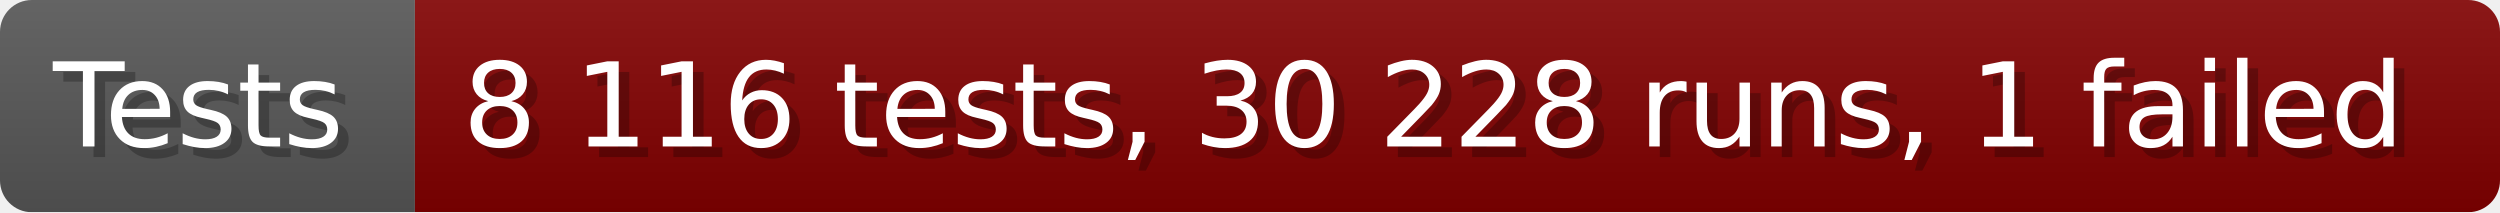
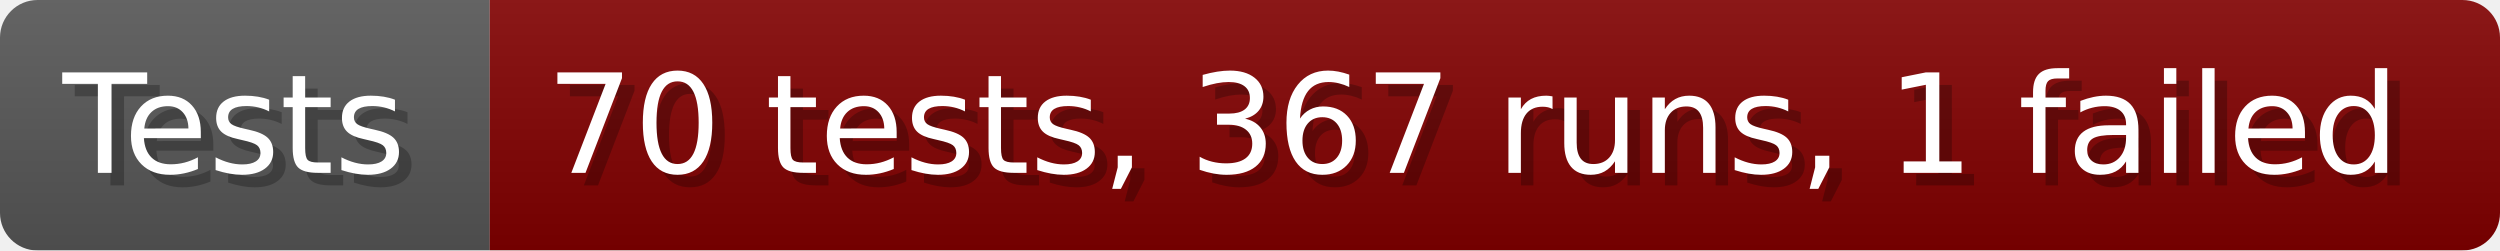
- <svg xmlns="http://www.w3.org/2000/svg" width="235.6" height="20" viewBox="0 0 2356 200" role="img" aria-label="Tests: 8 116 tests, 30 228 runs, 1 failed">
+ <svg xmlns="http://www.w3.org/2000/svg" width="199.6" height="20" viewBox="0 0 1996 200" role="img" aria-label="Tests: 70 tests, 367 runs, 1 failed">
  <linearGradient id="a" x2="0" y2="100%">
    <stop offset="0" stop-opacity=".1" stop-color="#EEE" />
    <stop offset="1" stop-opacity=".1" />
  </linearGradient>
  <mask id="m">
-     <rect width="2356" height="200" rx="30" fill="#FFF" />
+     <rect width="1996" height="200" rx="30" fill="#FFF" />
  </mask>
  <g mask="url(#m)">
    <rect width="391" height="200" fill="#555" />
-     <rect width="1965" height="200" fill="#800000" x="391" />
-     <rect width="2356" height="200" fill="url(#a)" />
+     <rect width="1605" height="200" fill="#800000" x="391" />
+     <rect width="1996" height="200" fill="url(#a)" />
  </g>
  <g aria-hidden="true" fill="#fff" text-anchor="start" font-family="Verdana,DejaVu Sans,sans-serif" font-size="110">
    <text x="60" y="148" textLength="291" fill="#000" opacity="0.25">Tests</text>
    <text x="50" y="138" textLength="291">Tests</text>
-     <text x="446" y="148" textLength="1865" fill="#000" opacity="0.25">8 116 tests, 30 228 runs, 1 failed</text>
-     <text x="436" y="138" textLength="1865">8 116 tests, 30 228 runs, 1 failed</text>
+     <text x="446" y="148" textLength="1505" fill="#000" opacity="0.25">70 tests, 367 runs, 1 failed</text>
+     <text x="436" y="138" textLength="1505">70 tests, 367 runs, 1 failed</text>
  </g>
</svg>
